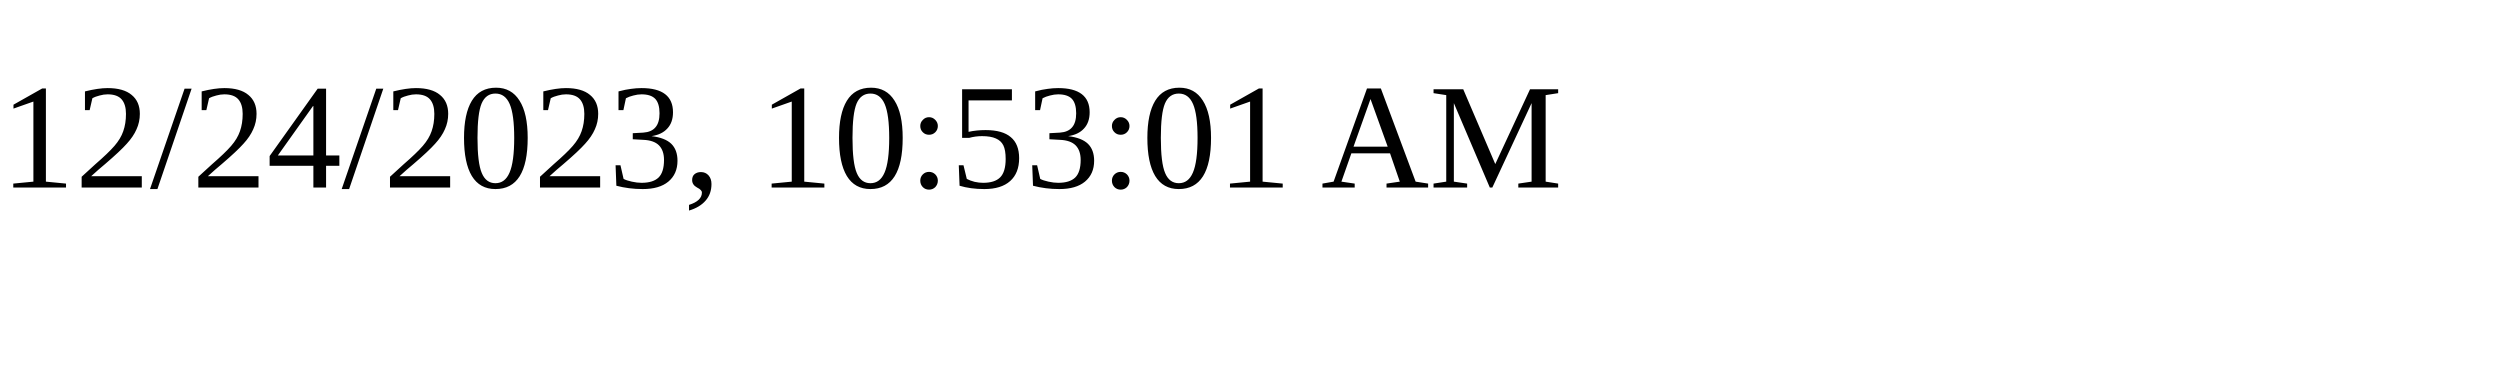
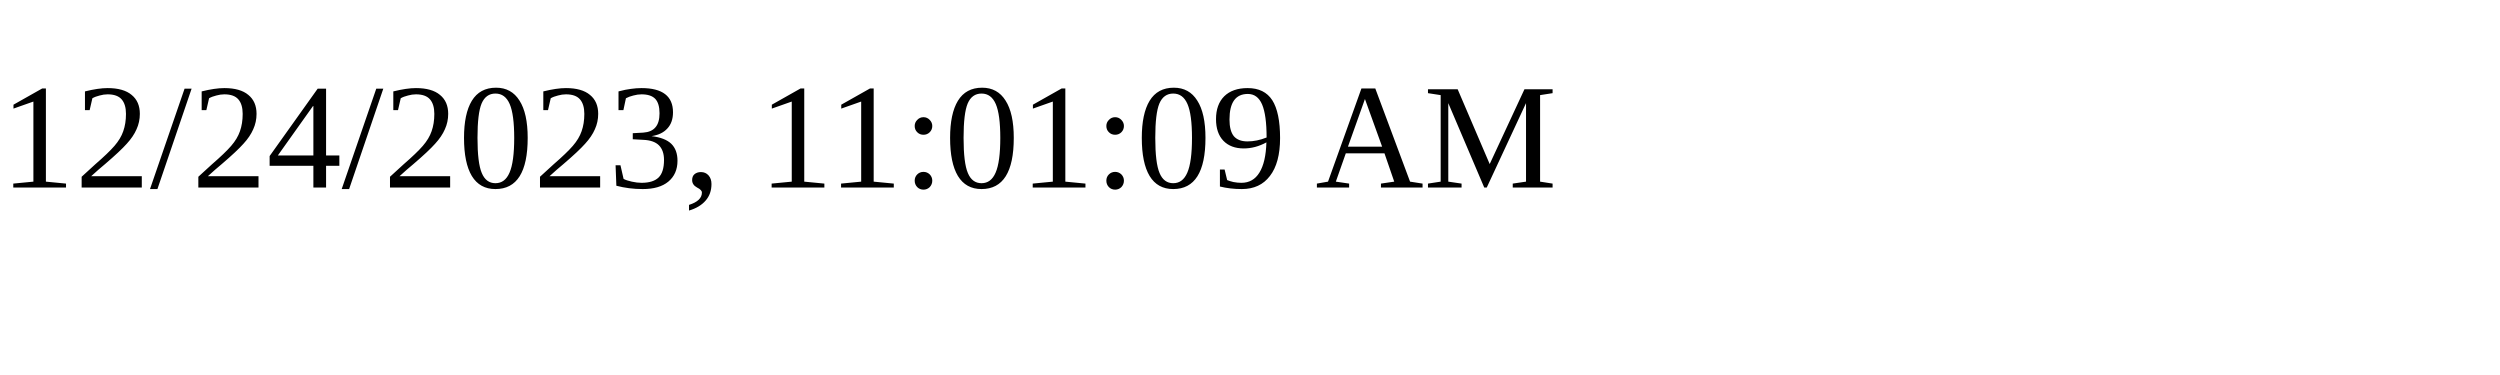
<svg xmlns="http://www.w3.org/2000/svg" height="30" width="200">
-   <text x="0" y="15">12/24/2023, 10:53:01 AM</text>
+   <text x="0" y="15">12/24/2023, 11:01:09 AM</text>
</svg>
